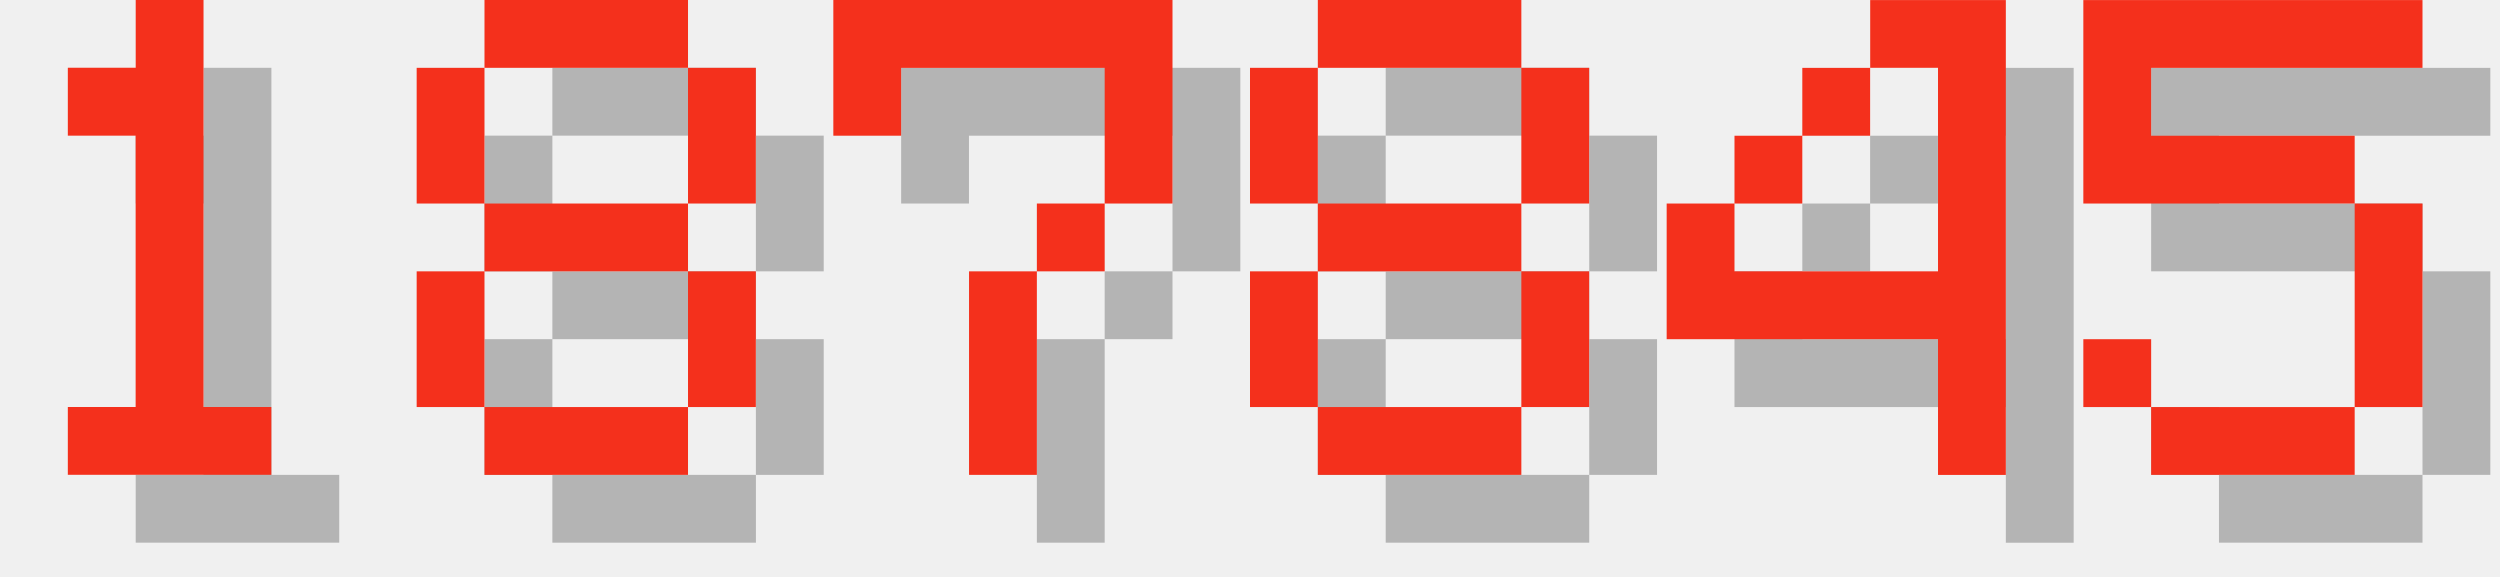
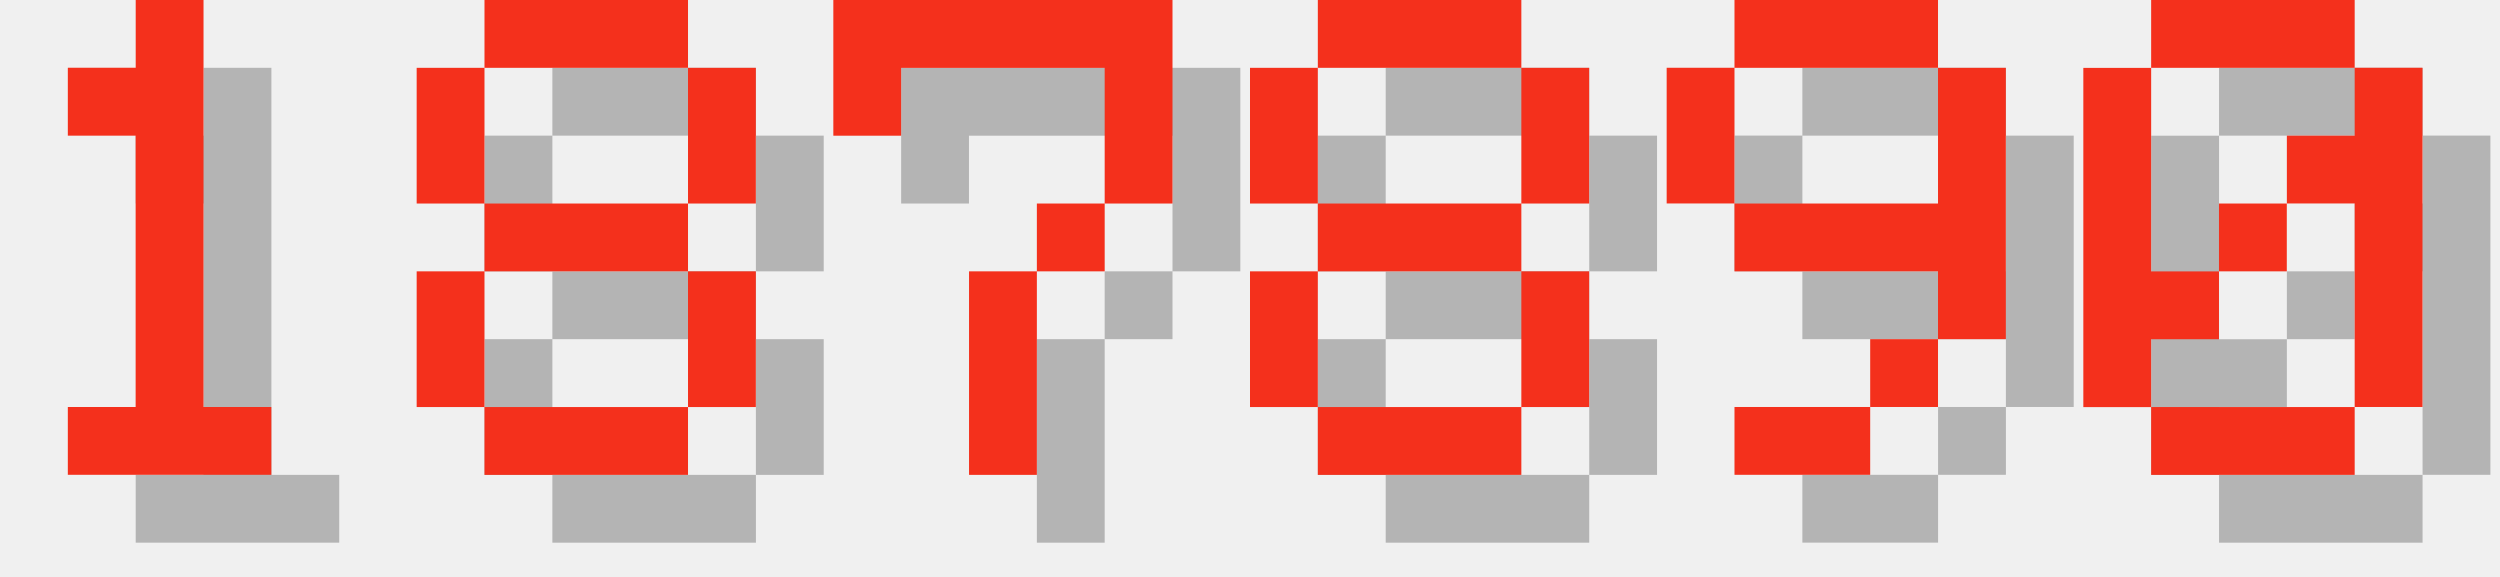
<svg xmlns="http://www.w3.org/2000/svg" version="1.1" width="156.0" height="36">
  <style>
        .text-foreground {
            fill: #F4301C;
        }
        .text-shadow {
            fill: #000000;
            fill-opacity: 0.25;
        }
    </style>
  <g class="digit" id="digit_1" transform="translate(0.0, 0), scale(4)">
    <path id="digit_1_shadow" class="text-shadow" d="m2.117 2.117v1.058h1.058v4.233h-1.058v1.058h3.175v-1.058h-1.058v-6.35h-1.058v1.058h-1.058z" fill-opacity=".5" style="paint-order:stroke fill markers" />
    <path id="digit_1_fg" class="text-foreground" d="m1.058 1.058v1.058h1.058v4.233h-1.058v1.058h3.175v-1.058h-1.058v-6.35h-1.058v1.058h-1.058z" fill="#fff" style="paint-order:stroke fill markers" />
  </g>
  <g class="digit" id="digit_8" transform="translate(26.0, 0), scale(4)">
    <path id="digit_8_shadow" class="text-shadow" d="m2.117 1.058v1.058h3.175v-1.058h-3.175zm3.175 1.058v2.117h1.058v-2.117h-1.058zm0 2.117h-3.175v1.058h3.175v-1.058zm0 1.058v2.117h1.058v-2.117h-1.058zm0 2.117h-3.175v1.058h3.175v-1.058zm-3.175 0v-2.117h-1.058v2.117h1.058zm0-3.175v-2.117h-1.058v2.117h1.058z" fill-opacity=".5" style="paint-order:stroke fill markers" />
    <path id="digit_8_fg" class="text-foreground" d="m1.058 0v1.058h3.175v-1.058h-3.175zm3.175 1.058v2.117h1.058v-2.117h-1.058zm0 2.117h-3.175v1.058h3.175v-1.058zm0 1.058v2.117h1.058v-2.117h-1.058zm0 2.117h-3.175v1.058h3.175v-1.058zm-3.175 0v-2.117h-1.058v2.117h1.058zm0-3.175v-2.117h-1.058v2.117h1.058z" fill="#fff" style="paint-order:stroke fill markers" />
  </g>
  <g class="digit" id="digit_7" transform="translate(52.0, 0), scale(4)">
    <path id="digit_7_shadow" class="text-shadow" d="m1.058 1.058 2e-6 2.117h1.058v-1.058h3.175v1.058l2e-7 1.058h-1.058v1.058h-1.058l4e-7 3.175 1.058 1e-7v-3.175h1.058v-1.058h1.058l5e-7 -1.058v-2.117z" fill-opacity=".5" style="paint-order:stroke fill markers" />
    <path id="digit_7_fg" class="text-foreground" d="m0 0 2e-6 2.117h1.058v-1.058h3.175v1.058l2e-7 1.058h-1.058v1.058h-1.058l4e-7 3.175 1.058 1e-7v-3.175h1.058v-1.058h1.058l5e-7 -1.058v-2.117z" fill="#fff" style="paint-order:stroke fill markers" />
  </g>
  <g class="digit" id="digit_8" transform="translate(78.0, 0), scale(4)">
    <path id="digit_8_shadow" class="text-shadow" d="m2.117 1.058v1.058h3.175v-1.058h-3.175zm3.175 1.058v2.117h1.058v-2.117h-1.058zm0 2.117h-3.175v1.058h3.175v-1.058zm0 1.058v2.117h1.058v-2.117h-1.058zm0 2.117h-3.175v1.058h3.175v-1.058zm-3.175 0v-2.117h-1.058v2.117h1.058zm0-3.175v-2.117h-1.058v2.117h1.058z" fill-opacity=".5" style="paint-order:stroke fill markers" />
    <path id="digit_8_fg" class="text-foreground" d="m1.058 0v1.058h3.175v-1.058h-3.175zm3.175 1.058v2.117h1.058v-2.117h-1.058zm0 2.117h-3.175v1.058h3.175v-1.058zm0 1.058v2.117h1.058v-2.117h-1.058zm0 2.117h-3.175v1.058h3.175v-1.058zm-3.175 0v-2.117h-1.058v2.117h1.058zm0-3.175v-2.117h-1.058v2.117h1.058z" fill="#fff" style="paint-order:stroke fill markers" />
  </g>
-   <g class="digit" id="digit_4" transform="translate(104.0, 0), scale(4)">
-     <path id="digit_4_shadow" class="text-shadow" d="m4.233 1.058v1.058h1.058v3.175h-3.175v-1.058h-1.058v2.117h4.233v2.117h1.058v-7.408h-2.117zm-2.117 3.175h1.058v-1.058h-1.058v1.058zm1.058-1.058h1.058v-1.058h-1.058v1.058z" fill-opacity=".5" style="paint-order:stroke fill markers" />
-     <path id="digit_4_fg" class="text-foreground" d="m3.175 0v1.058h1.058v3.175h-3.175v-1.058h-1.058v2.117h4.233v2.117h1.058v-7.408h-2.117zm-2.117 3.175h1.058v-1.058h-1.058v1.058zm1.058-1.058h1.058v-1.058h-1.058v1.058z" fill="#fff" style="paint-order:stroke fill markers" />
+   <g class="digit" id="digit_9" transform="translate(104.0, 0), scale(4)">
+     <path id="digit_9_shadow" class="text-shadow" d="m2.117 1.058v1.058h3.175v-1.058h-3.175zm3.175 1.058v2.117h-3.175v1.058h3.175v1.058h1.058v-4.233h-1.058zm0 4.233h-1.058v1.058h1.058v-1.058zm-1.058 1.058h-2.117v1.058h2.117v-1.058zm-2.117-3.175v-2.117h-1.058v2.117h1.058z" fill-opacity=".5" style="paint-order:stroke fill markers" />
+     <path id="digit_9_fg" class="text-foreground" d="m1.058 0v1.058h3.175v-1.058h-3.175zm3.175 1.058v2.117h-3.175v1.058h3.175v1.058h1.058v-4.233h-1.058zm0 4.233h-1.058v1.058h1.058v-1.058zm-1.058 1.058h-2.117v1.058h2.117v-1.058zm-2.117-3.175v-2.117h-1.058v2.117h1.058z" fill="#fff" style="paint-order:stroke fill markers" />
  </g>
-   <g class="digit" id="digit_5" transform="translate(130.0, 0), scale(4)">
-     <path id="digit_5_shadow" class="text-shadow" d="m1.058 1.058v3.175h4.233v3.175h-3.175v-1.058h-1.058v1.058h1.058v1.058h3.175v-1.058h1.058v-3.175h-1.058v-1.058h-3.175v-1.058h4.233v-1.058h-5.292z" fill-opacity=".5" style="paint-order:stroke fill markers" />
-     <path id="digit_5_fg" class="text-foreground" d="m0 0v3.175h4.233v3.175h-3.175v-1.058h-1.058v1.058h1.058v1.058h3.175v-1.058h1.058v-3.175h-1.058v-1.058h-3.175v-1.058h4.233v-1.058h-5.292z" fill="#fff" style="paint-order:stroke fill markers" />
+   <g class="digit" id="digit_0" transform="translate(130.0, 0), scale(4)">
+     <path id="digit_0_shadow" class="text-shadow" d="m2.117 1.058v1.058h3.175v-1.058h-3.175zm3.175 1.058v1.058h-1.058v1.058h1.058v3.175h1.058v-5.292h-1.058zm0 5.292h-3.175v1.058h3.175v-1.058zm-3.175 0v-1.058h1.058v-1.058h-1.058v-3.175h-1.058v5.292h1.058zm1.058-2.117h1.058v-1.058h-1.058v1.058z" fill-opacity=".5" style="paint-order:stroke fill markers" />
+     <path id="digit_0_fg" class="text-foreground" d="m1.058 0v1.058h3.175v-1.058h-3.175zm3.175 1.058v1.058h-1.058v1.058h1.058v3.175h1.058v-5.292h-1.058zm0 5.292h-3.175v1.058h3.175v-1.058zm-3.175 0v-1.058h1.058v-1.058h-1.058v-3.175h-1.058v5.292h1.058zm1.058-2.117h1.058v-1.058h-1.058v1.058z" fill="#fff" style="paint-order:stroke fill markers" />
  </g>
</svg>
